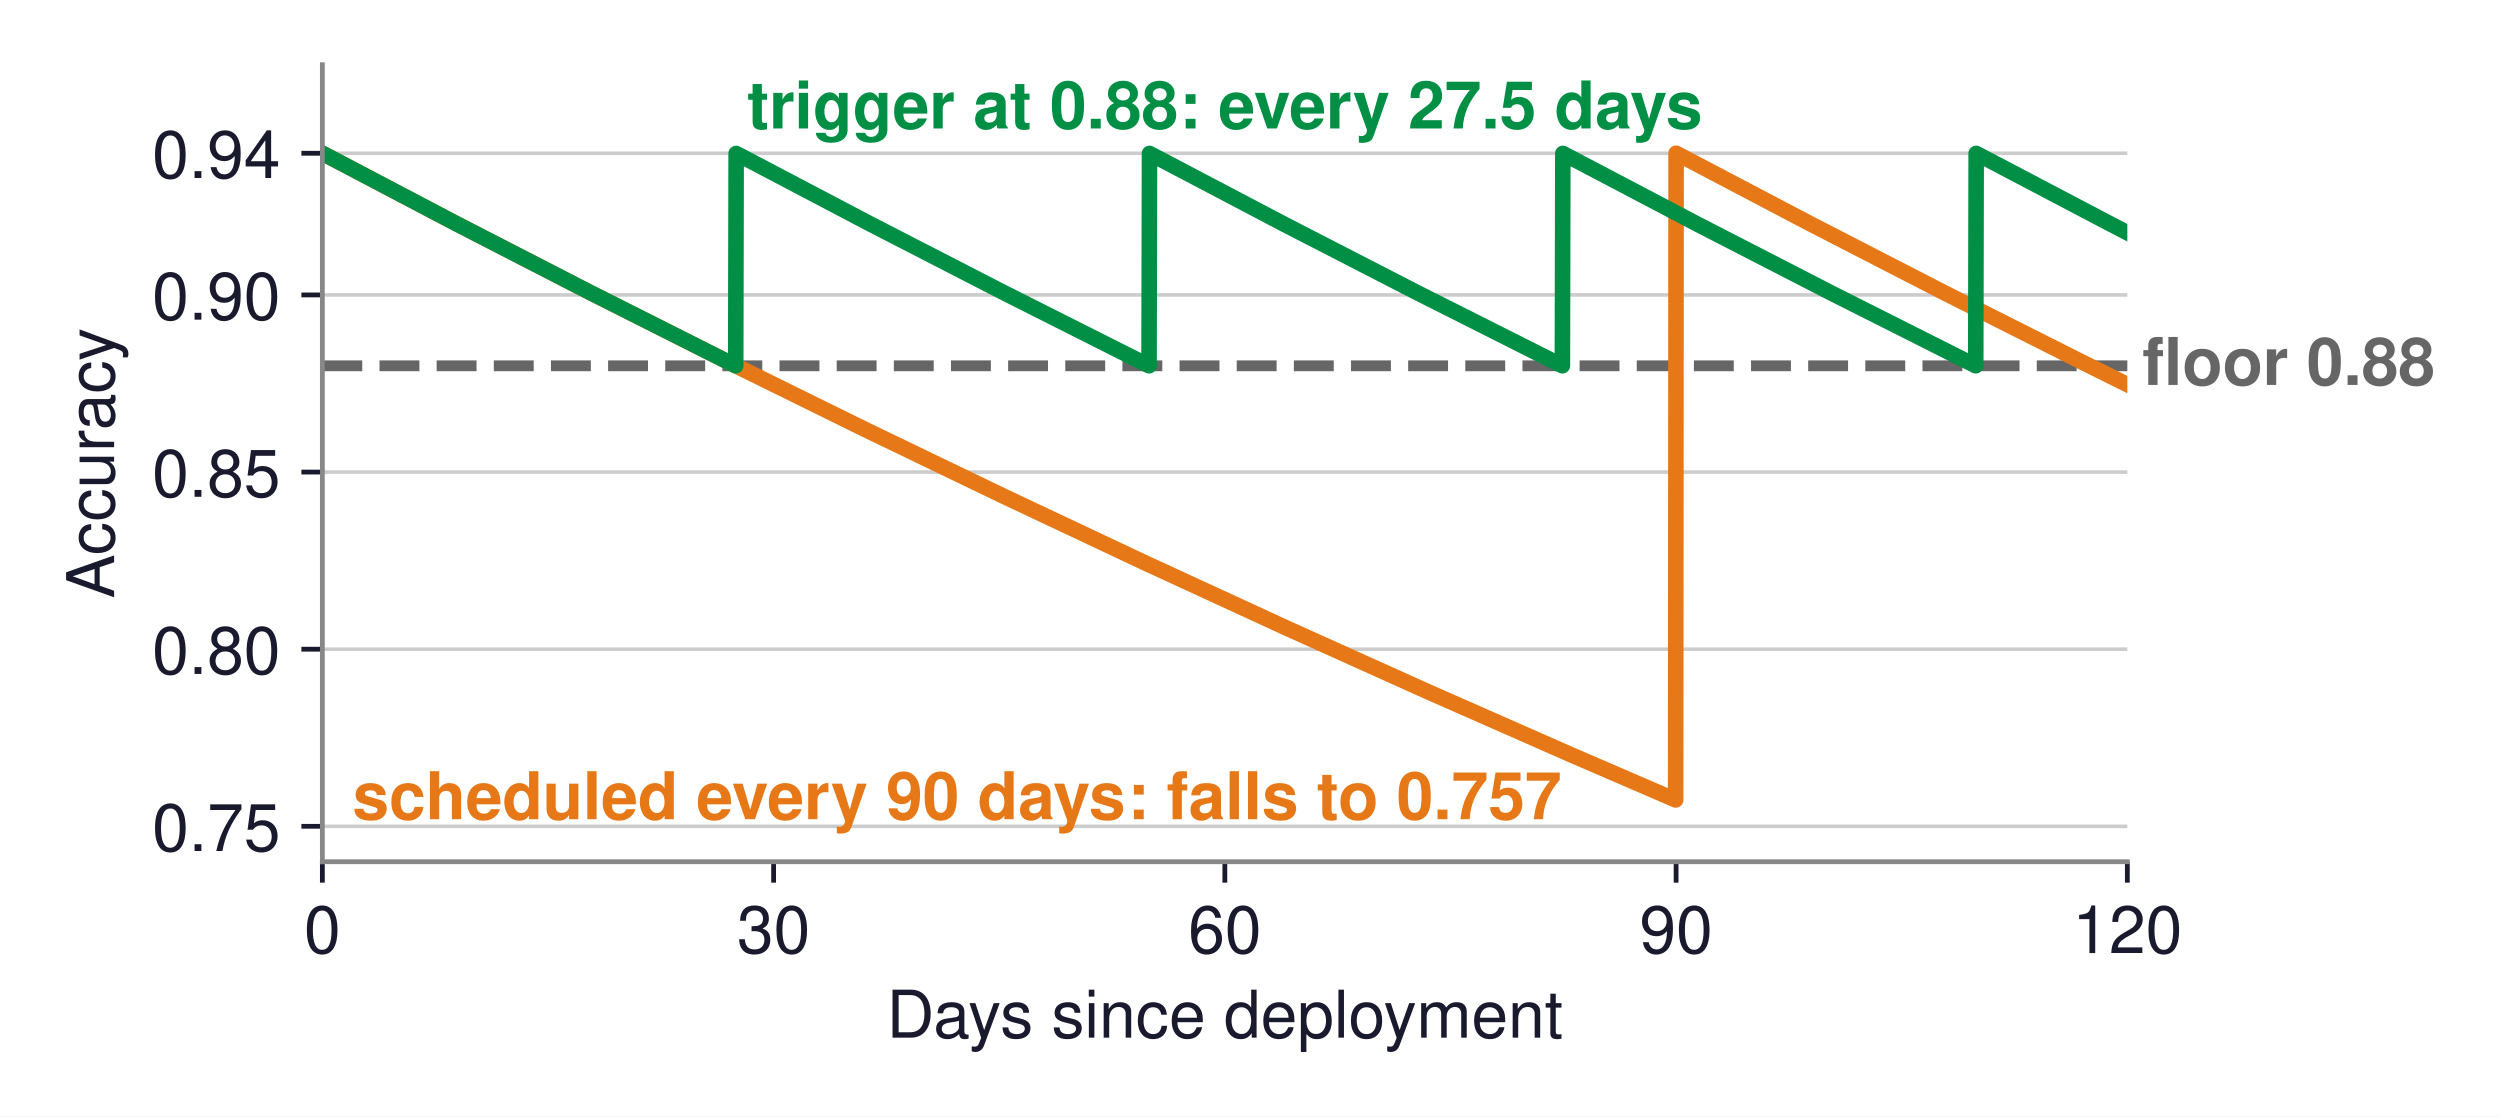
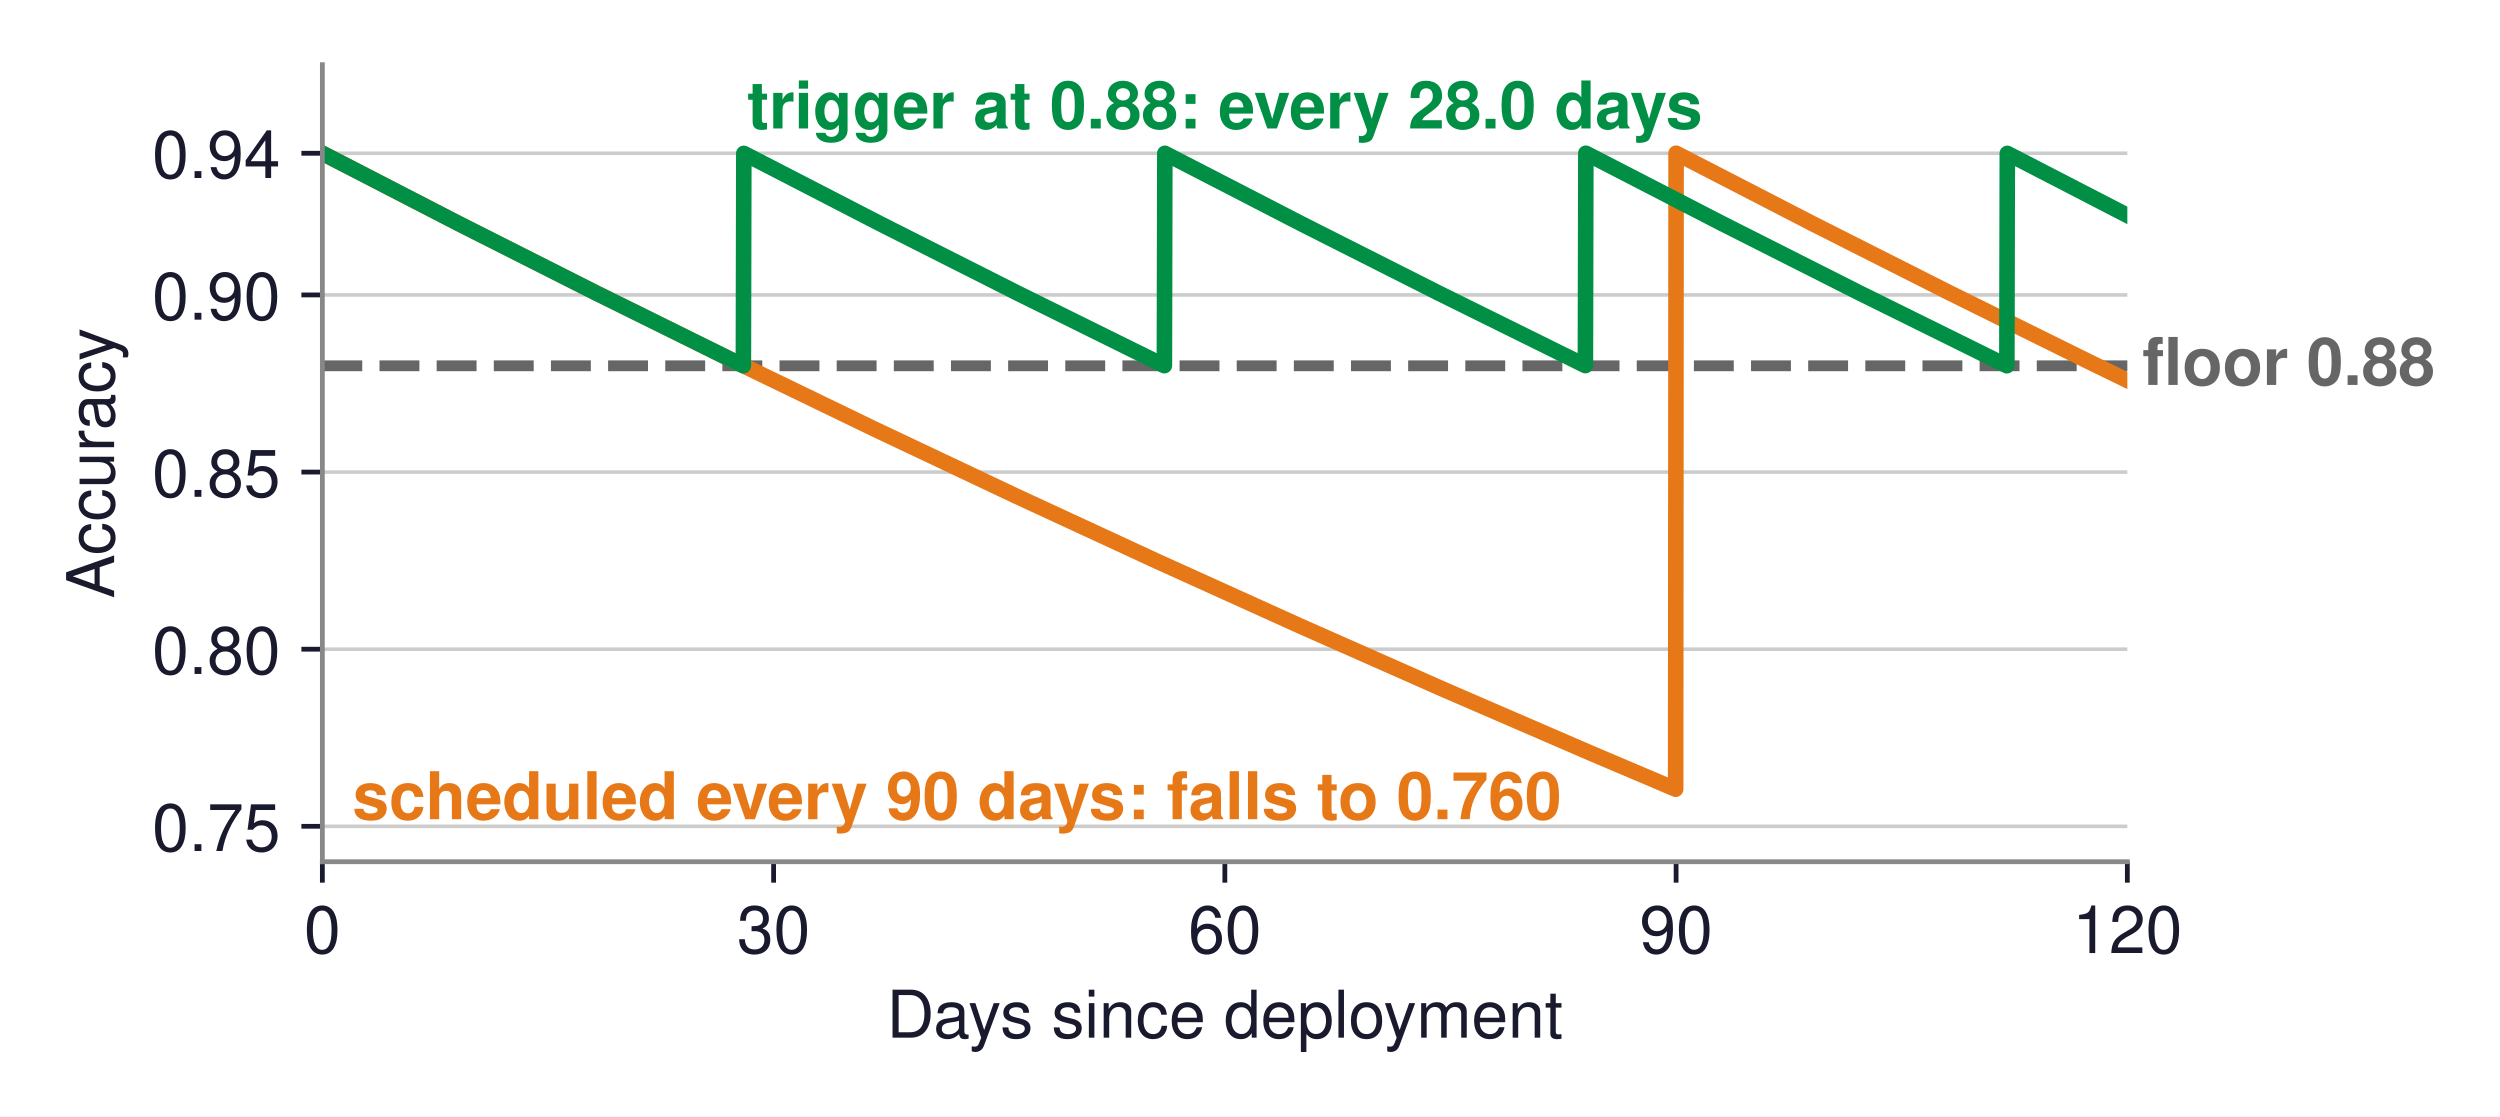
<svg xmlns="http://www.w3.org/2000/svg" xmlns:xlink="http://www.w3.org/1999/xlink" width="417.346pt" height="186.383pt" viewBox="0 0 417.346 186.383" version="1.1">
  <defs>
    <style type="text/css">*{stroke-linejoin: round; stroke-linecap: butt}</style>
  </defs>
  <g id="figure_1">
    <g id="patch_1">
      <path d="M 0 186.383  L 417.346 186.383  L 417.346 0  L 0 0  z " style="fill: #ffffff" />
    </g>
    <g id="axes_1">
      <g id="patch_2">
        <path d="M 53.815 143.856  L 355.135 143.856  L 355.135 10.8  L 53.815 10.8  z " style="fill: #ffffff" />
      </g>
      <g id="matplotlib.axis_1">
        <g id="xtick_1">
          <g id="line2d_1">
            <defs>
-               <path id="m13033109c0" d="M 0 0  L 0 3.5  " style="stroke: #1a1a2e; stroke-width: 0.8" />
+               <path id="m633b785c23" d="M 0 0  L 0 3.5  " style="stroke: #1a1a2e; stroke-width: 0.8" />
            </defs>
            <g>
-               <use xlink:href="#m13033109c0" x="53.815" y="143.856" style="fill: #1a1a2e; stroke: #1a1a2e; stroke-width: 0.8" />
+               <use xlink:href="#m633b785c23" x="53.815" y="143.856" style="fill: #1a1a2e; stroke: #1a1a2e; stroke-width: 0.8" />
            </g>
          </g>
          <g id="text_1">
            <text style="font-size: 11px; font-family: 'Helvetica', 'Arial', 'DejaVu Sans', sans-serif; text-anchor: middle; fill: #1a1a2e" x="53.815" y="159.106" transform="rotate(-0 53.81516 159.106)">0</text>
          </g>
        </g>
        <g id="xtick_2">
          <g id="line2d_2">
            <g>
-               <use xlink:href="#m13033109c0" x="129.145" y="143.856" style="fill: #1a1a2e; stroke: #1a1a2e; stroke-width: 0.8" />
+               <use xlink:href="#m633b785c23" x="129.145" y="143.856" style="fill: #1a1a2e; stroke: #1a1a2e; stroke-width: 0.8" />
            </g>
          </g>
          <g id="text_2">
            <text style="font-size: 11px; font-family: 'Helvetica', 'Arial', 'DejaVu Sans', sans-serif; text-anchor: middle; fill: #1a1a2e" x="129.145" y="159.106" transform="rotate(-0 129.1452 159.106)">30</text>
          </g>
        </g>
        <g id="xtick_3">
          <g id="line2d_3">
            <g>
-               <use xlink:href="#m13033109c0" x="204.475" y="143.856" style="fill: #1a1a2e; stroke: #1a1a2e; stroke-width: 0.8" />
+               <use xlink:href="#m633b785c23" x="204.475" y="143.856" style="fill: #1a1a2e; stroke: #1a1a2e; stroke-width: 0.8" />
            </g>
          </g>
          <g id="text_3">
            <text style="font-size: 11px; font-family: 'Helvetica', 'Arial', 'DejaVu Sans', sans-serif; text-anchor: middle; fill: #1a1a2e" x="204.475" y="159.106" transform="rotate(-0 204.4752 159.106)">60</text>
          </g>
        </g>
        <g id="xtick_4">
          <g id="line2d_4">
            <g>
-               <use xlink:href="#m13033109c0" x="279.805" y="143.856" style="fill: #1a1a2e; stroke: #1a1a2e; stroke-width: 0.8" />
+               <use xlink:href="#m633b785c23" x="279.805" y="143.856" style="fill: #1a1a2e; stroke: #1a1a2e; stroke-width: 0.8" />
            </g>
          </g>
          <g id="text_4">
            <text style="font-size: 11px; font-family: 'Helvetica', 'Arial', 'DejaVu Sans', sans-serif; text-anchor: middle; fill: #1a1a2e" x="279.805" y="159.106" transform="rotate(-0 279.8052 159.106)">90</text>
          </g>
        </g>
        <g id="xtick_5">
          <g id="line2d_5">
            <g>
-               <use xlink:href="#m13033109c0" x="355.135" y="143.856" style="fill: #1a1a2e; stroke: #1a1a2e; stroke-width: 0.8" />
+               <use xlink:href="#m633b785c23" x="355.135" y="143.856" style="fill: #1a1a2e; stroke: #1a1a2e; stroke-width: 0.8" />
            </g>
          </g>
          <g id="text_5">
            <text style="font-size: 11px; font-family: 'Helvetica', 'Arial', 'DejaVu Sans', sans-serif; text-anchor: middle; fill: #1a1a2e" x="355.135" y="159.106" transform="rotate(-0 355.1352 159.106)">120</text>
          </g>
        </g>
        <g id="text_6">
          <text style="font-size: 11px; font-family: 'Helvetica', 'Arial', 'DejaVu Sans', sans-serif; text-anchor: middle; fill: #1a1a2e" x="204.475" y="173.225" transform="rotate(-0 204.4752 173.2251)">Days since deployment</text>
        </g>
      </g>
      <g id="matplotlib.axis_2">
        <g id="ytick_1">
          <g id="line2d_6">
-             <path d="M 53.815 137.942  L 355.135 137.942  " clip-path="url(#p7d9332b42b)" style="fill: none; stroke: #cccccc; stroke-width: 0.6; stroke-linecap: square" />
+             <path d="M 53.815 137.942  L 355.135 137.942  " clip-path="url(#p7ac9846066)" style="fill: none; stroke: #cccccc; stroke-width: 0.6; stroke-linecap: square" />
          </g>
          <g id="line2d_7">
            <defs>
-               <path id="m529ef93ecb" d="M 0 0  L -3.5 0  " style="stroke: #1a1a2e; stroke-width: 0.8" />
+               <path id="m621c7c6735" d="M 0 0  L -3.5 0  " style="stroke: #1a1a2e; stroke-width: 0.8" />
            </defs>
            <g>
-               <use xlink:href="#m529ef93ecb" x="53.815" y="137.942" style="fill: #1a1a2e; stroke: #1a1a2e; stroke-width: 0.8" />
+               <use xlink:href="#m621c7c6735" x="53.815" y="137.942" style="fill: #1a1a2e; stroke: #1a1a2e; stroke-width: 0.8" />
            </g>
          </g>
          <g id="text_7">
            <text style="font-size: 11px; font-family: 'Helvetica', 'Arial', 'DejaVu Sans', sans-serif; text-anchor: end; fill: #1a1a2e" x="46.815" y="142.067" transform="rotate(-0 46.81516 142.0674)">0.75</text>
          </g>
        </g>
        <g id="ytick_2">
          <g id="line2d_8">
-             <path d="M 53.815 108.374  L 355.135 108.374  " clip-path="url(#p7d9332b42b)" style="fill: none; stroke: #cccccc; stroke-width: 0.6; stroke-linecap: square" />
+             <path d="M 53.815 108.374  L 355.135 108.374  " clip-path="url(#p7ac9846066)" style="fill: none; stroke: #cccccc; stroke-width: 0.6; stroke-linecap: square" />
          </g>
          <g id="line2d_9">
            <g>
-               <use xlink:href="#m529ef93ecb" x="53.815" y="108.374" style="fill: #1a1a2e; stroke: #1a1a2e; stroke-width: 0.8" />
+               <use xlink:href="#m621c7c6735" x="53.815" y="108.374" style="fill: #1a1a2e; stroke: #1a1a2e; stroke-width: 0.8" />
            </g>
          </g>
          <g id="text_8">
            <text style="font-size: 11px; font-family: 'Helvetica', 'Arial', 'DejaVu Sans', sans-serif; text-anchor: end; fill: #1a1a2e" x="46.815" y="112.499" transform="rotate(-0 46.81516 112.4994)">0.80</text>
          </g>
        </g>
        <g id="ytick_3">
          <g id="line2d_10">
-             <path d="M 53.815 78.806  L 355.135 78.806  " clip-path="url(#p7d9332b42b)" style="fill: none; stroke: #cccccc; stroke-width: 0.6; stroke-linecap: square" />
+             <path d="M 53.815 78.806  L 355.135 78.806  " clip-path="url(#p7ac9846066)" style="fill: none; stroke: #cccccc; stroke-width: 0.6; stroke-linecap: square" />
          </g>
          <g id="line2d_11">
            <g>
-               <use xlink:href="#m529ef93ecb" x="53.815" y="78.806" style="fill: #1a1a2e; stroke: #1a1a2e; stroke-width: 0.8" />
+               <use xlink:href="#m621c7c6735" x="53.815" y="78.806" style="fill: #1a1a2e; stroke: #1a1a2e; stroke-width: 0.8" />
            </g>
          </g>
          <g id="text_9">
            <text style="font-size: 11px; font-family: 'Helvetica', 'Arial', 'DejaVu Sans', sans-serif; text-anchor: end; fill: #1a1a2e" x="46.815" y="82.931" transform="rotate(-0 46.81516 82.9314)">0.85</text>
          </g>
        </g>
        <g id="ytick_4">
          <g id="line2d_12">
-             <path d="M 53.815 49.238  L 355.135 49.238  " clip-path="url(#p7d9332b42b)" style="fill: none; stroke: #cccccc; stroke-width: 0.6; stroke-linecap: square" />
+             <path d="M 53.815 49.238  L 355.135 49.238  " clip-path="url(#p7ac9846066)" style="fill: none; stroke: #cccccc; stroke-width: 0.6; stroke-linecap: square" />
          </g>
          <g id="line2d_13">
            <g>
-               <use xlink:href="#m529ef93ecb" x="53.815" y="49.238" style="fill: #1a1a2e; stroke: #1a1a2e; stroke-width: 0.8" />
+               <use xlink:href="#m621c7c6735" x="53.815" y="49.238" style="fill: #1a1a2e; stroke: #1a1a2e; stroke-width: 0.8" />
            </g>
          </g>
          <g id="text_10">
            <text style="font-size: 11px; font-family: 'Helvetica', 'Arial', 'DejaVu Sans', sans-serif; text-anchor: end; fill: #1a1a2e" x="46.815" y="53.363" transform="rotate(-0 46.81516 53.3634)">0.90</text>
          </g>
        </g>
        <g id="ytick_5">
          <g id="line2d_14">
-             <path d="M 53.815 25.584  L 355.135 25.584  " clip-path="url(#p7d9332b42b)" style="fill: none; stroke: #cccccc; stroke-width: 0.6; stroke-linecap: square" />
+             <path d="M 53.815 25.584  L 355.135 25.584  " clip-path="url(#p7ac9846066)" style="fill: none; stroke: #cccccc; stroke-width: 0.6; stroke-linecap: square" />
          </g>
          <g id="line2d_15">
            <g>
-               <use xlink:href="#m529ef93ecb" x="53.815" y="25.584" style="fill: #1a1a2e; stroke: #1a1a2e; stroke-width: 0.8" />
+               <use xlink:href="#m621c7c6735" x="53.815" y="25.584" style="fill: #1a1a2e; stroke: #1a1a2e; stroke-width: 0.8" />
            </g>
          </g>
          <g id="text_11">
            <text style="font-size: 11px; font-family: 'Helvetica', 'Arial', 'DejaVu Sans', sans-serif; text-anchor: end; fill: #1a1a2e" x="46.815" y="29.709" transform="rotate(-0 46.81516 29.709)">0.94</text>
          </g>
        </g>
        <g id="text_12">
          <text style="font-size: 11px; font-family: 'Helvetica', 'Arial', 'DejaVu Sans', sans-serif; text-anchor: middle; fill: #1a1a2e" x="19.05" y="77.328" transform="rotate(-90 19.05 77.328)">Accuracy</text>
        </g>
      </g>
      <g id="line2d_16">
-         <path d="M 53.815 61.066  L 355.135 61.066  " clip-path="url(#p7d9332b42b)" style="fill: none; stroke-dasharray: 6.66,2.88; stroke-dashoffset: 0; stroke: #666666; stroke-width: 1.8" />
+         <path d="M 53.815 61.066  L 355.135 61.066  " clip-path="url(#p7ac9846066)" style="fill: none; stroke-dasharray: 6.66,2.88; stroke-dashoffset: 0; stroke: #666666; stroke-width: 1.8" />
      </g>
      <g id="line2d_17">
-         <path d="M 53.815 25.584  L 76.188 37.345  L 98.712 48.933  L 121.461 60.388  L 144.362 71.669  L 167.488 82.814  L 190.84 93.82  L 214.419 104.687  L 238.223 115.412  L 262.253 125.994  L 279.73 133.539  L 279.805 25.584  L 279.88 25.624  L 302.253 37.384  L 324.777 48.972  L 347.527 60.425  L 355.135 64.2  L 355.135 64.2  " clip-path="url(#p7d9332b42b)" style="fill: none; stroke: #e67817; stroke-width: 2.6; stroke-linecap: square" />
+         <path d="M 53.815 25.584  L 76.565 37.322  L 99.465 48.887  L 122.591 60.317  L 145.868 71.574  L 169.371 82.693  L 193.1 93.674  L 217.055 104.514  L 241.236 115.211  L 265.643 125.766  L 279.73 131.748  L 279.805 25.584  L 279.88 25.623  L 302.63 37.36  L 325.53 48.925  L 348.657 60.354  L 355.135 63.512  L 355.135 63.512  " clip-path="url(#p7ac9846066)" style="fill: none; stroke: #e67817; stroke-width: 2.6; stroke-linecap: square" />
      </g>
      <g id="line2d_18">
-         <path d="M 53.815 25.584  L 76.188 37.345  L 98.712 48.933  L 121.461 60.388  L 122.817 61.062  L 122.893 25.621  L 122.968 25.661  L 145.341 37.42  L 167.865 49.007  L 190.614 60.46  L 191.82 61.059  L 191.895 25.617  L 191.97 25.657  L 214.343 37.417  L 236.867 49.004  L 259.617 60.456  L 260.822 61.056  L 260.897 25.614  L 260.973 25.654  L 283.346 37.413  L 305.869 49  L 328.619 60.453  L 329.824 61.053  L 329.9 25.611  L 329.975 25.651  L 352.348 37.41  L 355.135 38.857  L 355.135 38.857  " clip-path="url(#p7d9332b42b)" style="fill: none; stroke: #008f45; stroke-width: 2.6; stroke-linecap: square" />
+         <path d="M 53.815 25.584  L 76.565 37.322  L 99.465 48.887  L 122.591 60.317  L 124.098 61.053  L 124.173 25.61  L 124.249 25.649  L 146.998 37.386  L 169.899 48.95  L 193.025 60.379  L 194.381 61.041  L 194.456 25.597  L 194.532 25.636  L 217.281 37.373  L 240.182 48.937  L 263.308 60.366  L 264.664 61.029  L 264.739 25.584  L 264.814 25.623  L 287.564 37.36  L 310.464 48.925  L 333.591 60.354  L 335.022 61.053  L 335.097 25.61  L 335.173 25.649  L 355.135 35.962  L 355.135 35.962  " clip-path="url(#p7ac9846066)" style="fill: none; stroke: #008f45; stroke-width: 2.6; stroke-linecap: square" />
      </g>
      <g id="patch_3">
        <path d="M 53.815 143.856  L 53.815 10.8  " style="fill: none; stroke: #888888; stroke-width: 0.8; stroke-linejoin: miter; stroke-linecap: square" />
      </g>
      <g id="patch_4">
        <path d="M 53.815 143.856  L 355.135 143.856  " style="fill: none; stroke: #888888; stroke-width: 0.8; stroke-linejoin: miter; stroke-linecap: square" />
      </g>
      <g id="text_13">
        <text style="font-weight: 700; font-size: 11px; font-family: 'Helvetica', 'Arial', 'DejaVu Sans', sans-serif; text-anchor: start; fill: #666666" x="357.646" y="64.256" transform="rotate(-0 357.6462 64.25603)">floor 0.88</text>
      </g>
      <g id="text_14">
-         <text style="font-weight: 700; font-size: 11px; font-family: 'Helvetica', 'Arial', 'DejaVu Sans', sans-serif; text-anchor: start; fill: #e67817" x="58.837" y="136.757" transform="rotate(-0 58.83716 136.7567)">scheduled every 90 days: falls to 0.757</text>
+         <text style="font-weight: 700; font-size: 11px; font-family: 'Helvetica', 'Arial', 'DejaVu Sans', sans-serif; text-anchor: start; fill: #e67817" x="58.837" y="136.757" transform="rotate(-0 58.83716 136.7567)">scheduled every 90 days: falls to 0.760</text>
      </g>
      <g id="text_15">
-         <text style="font-weight: 700; font-size: 11px; font-family: 'Helvetica', 'Arial', 'DejaVu Sans', sans-serif; text-anchor: middle; fill: #008f45" x="204.475" y="21.444" transform="rotate(-0 204.4752 21.44448)">trigger at 0.88: every 27.5 days</text>
+         <text style="font-weight: 700; font-size: 11px; font-family: 'Helvetica', 'Arial', 'DejaVu Sans', sans-serif; text-anchor: middle; fill: #008f45" x="204.475" y="21.444" transform="rotate(-0 204.4752 21.44448)">trigger at 0.88: every 28.0 days</text>
      </g>
    </g>
  </g>
  <defs>
-     <clipPath id="p7d9332b42b">
+     <clipPath id="p7ac9846066">
      <rect x="53.815" y="10.8" width="301.32" height="133.056" />
    </clipPath>
  </defs>
</svg>
